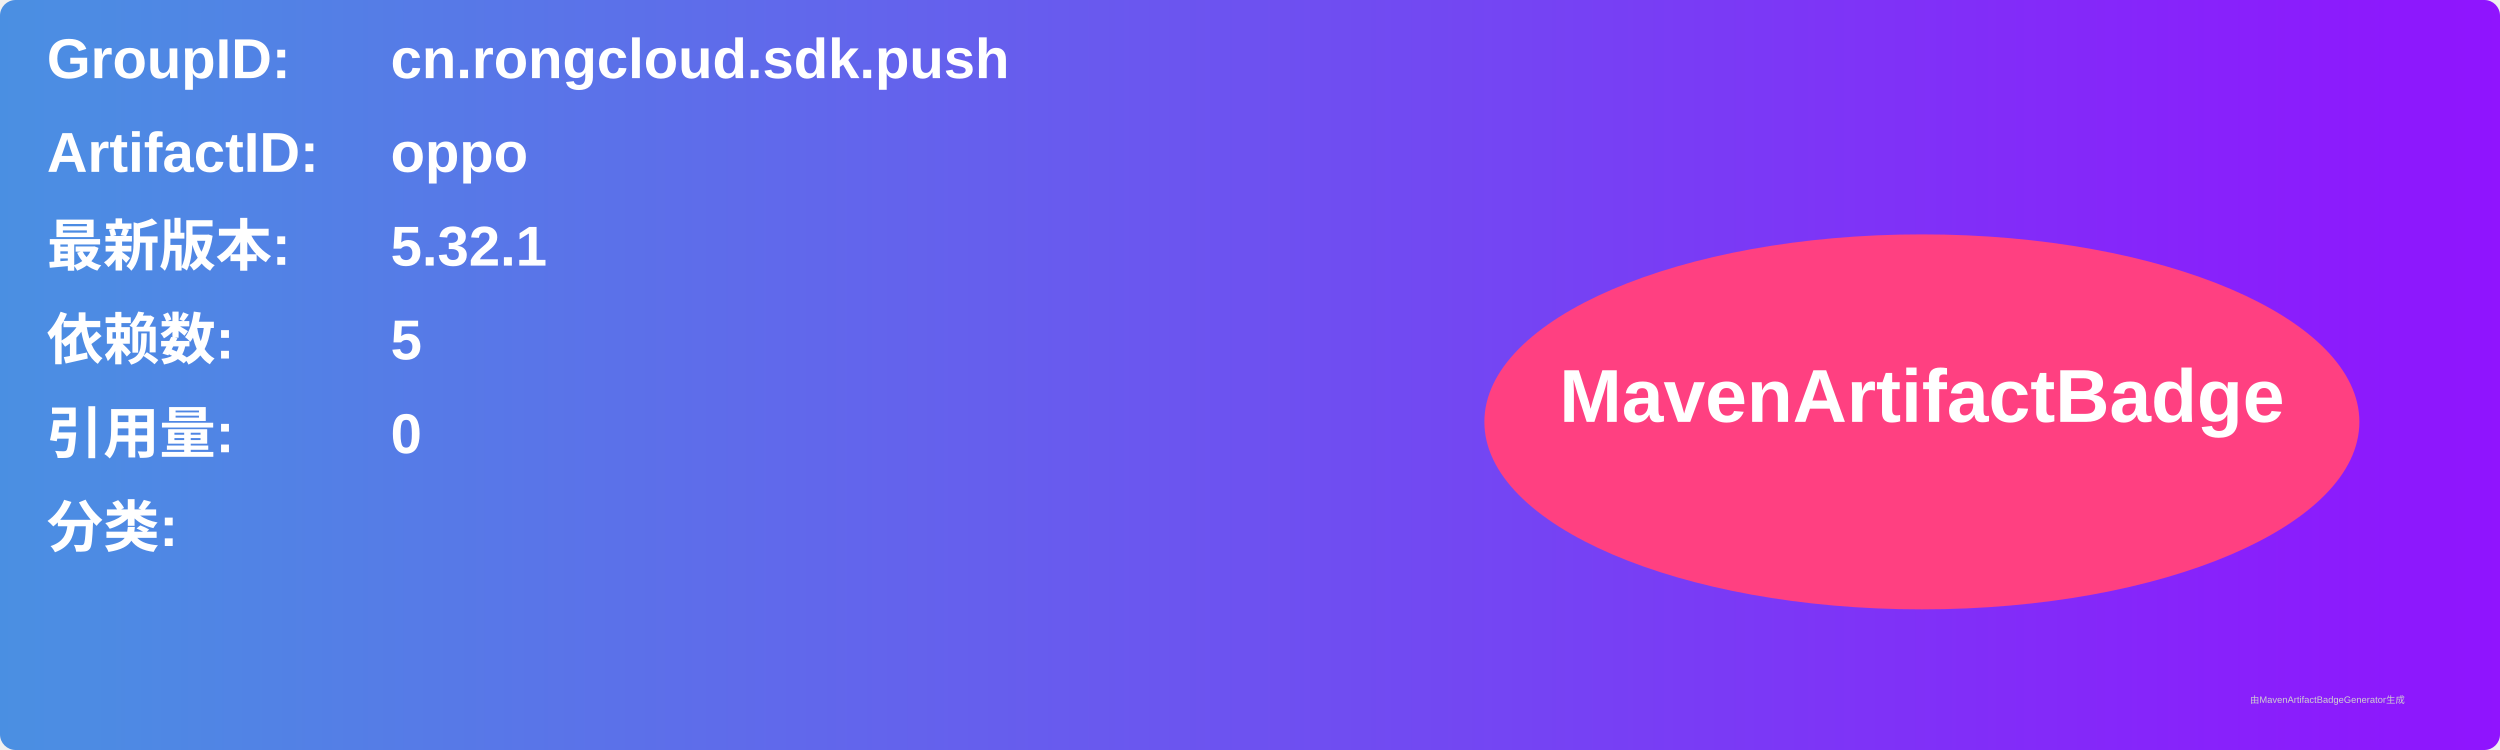
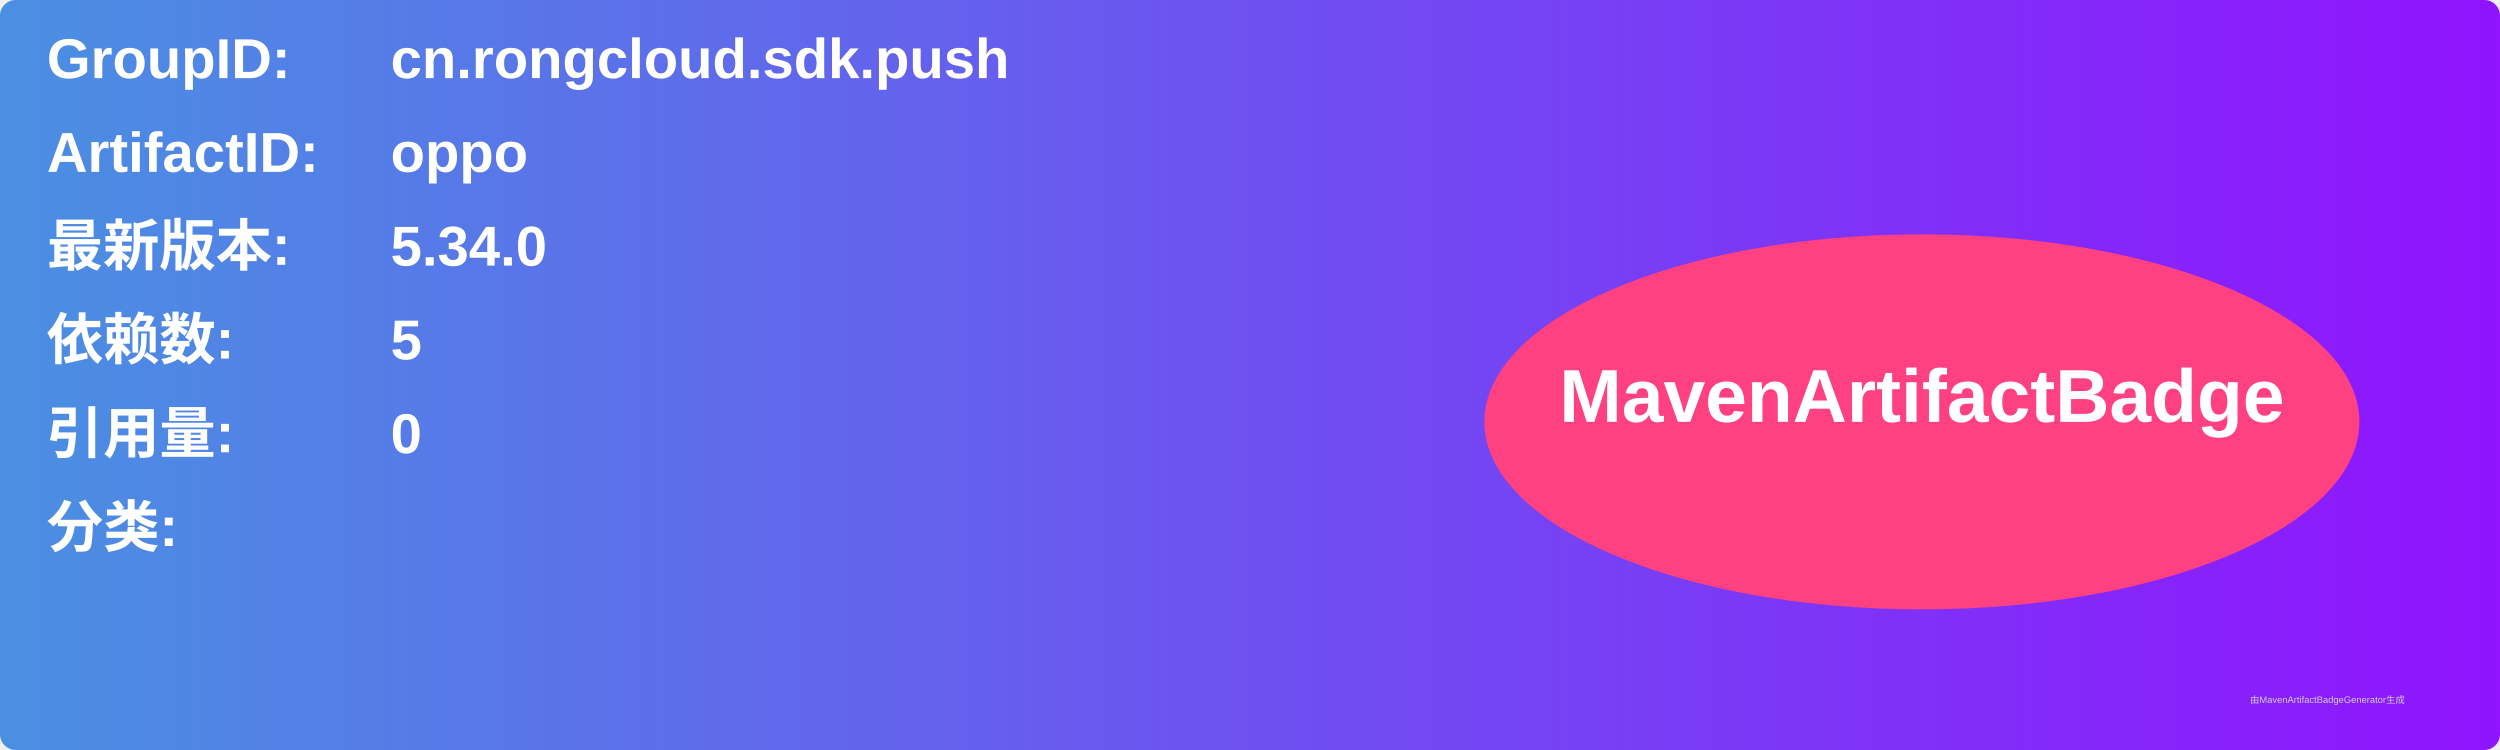
<svg xmlns="http://www.w3.org/2000/svg" width="800" height="240" viewBox="0 0 800 240">
  <linearGradient id="grad" x1="0%" y1="0%" x2="100%" y2="0%">
    <stop offset="0%" stop-color="#4a90e2" />
    <stop offset="100%" stop-color="#9013fe" />
  </linearGradient>
  <rect width="100%" height="100%" rx="5" ry="5" fill="url(#grad)" />
  <g transform="translate(15, 15)">
    <text x="0" y="10" font-family="Arial" font-size="18" fill="white" font-weight="bold" width="260">GroupID:</text>
    <text x="110" y="10" font-family="Arial" font-size="18" fill="white" font-weight="bold" width="460">cn.rongcloud.sdk.push</text>
    <text x="0" y="40" font-family="Arial" font-size="18" fill="white" font-weight="bold" width="260">ArtifactID:</text>
    <text x="110" y="40" font-family="Arial" font-size="18" fill="white" font-weight="bold" width="460">oppo</text>
    <text x="0" y="70" font-family="Arial" font-size="18" fill="white" font-weight="bold">最新版本:</text>
    <text x="110" y="70" font-family="Arial" font-size="18" fill="white" font-weight="bold">
-       <tspan font-weight="bold">5.32.1</tspan>
+       <tspan font-weight="bold">5.34.0</tspan>
    </text>
    <text x="0" y="100" font-family="Arial" font-size="18" fill="white" font-weight="bold">依赖数: </text>
    <text x="110" y="100" font-family="Arial" font-size="18" fill="white">
      <tspan font-weight="bold">5</tspan>
    </text>
    <text x="0" y="130" font-family="Arial" font-size="18" fill="white" font-weight="bold">引用量: </text>
    <text x="110" y="130" font-family="Arial" font-size="18" fill="white">
      <tspan font-weight="bold">0</tspan>
    </text>
    <text x="0" y="160" font-family="Arial" font-size="18" fill="white" font-weight="bold">分类:</text>
    <text x="10" y="190" font-family="Arial" font-size="10" fill="white">
      <tspan font-weight="bold" />
    </text>
    <ellipse cx="600" cy="120" rx="140" ry="60" fill="#ff4081" />
    <text x="600" y="120" text-anchor="middle" font-family="Arial" font-size="24" fill="white" font-weight="bold">MavenArtifactBadge</text>
  </g>
  <text x="720" y="225" font-family="Arial" font-size="3" fill="#d0d0d0">由MavenArtifactBadgeGenerator生成</text>
</svg>
